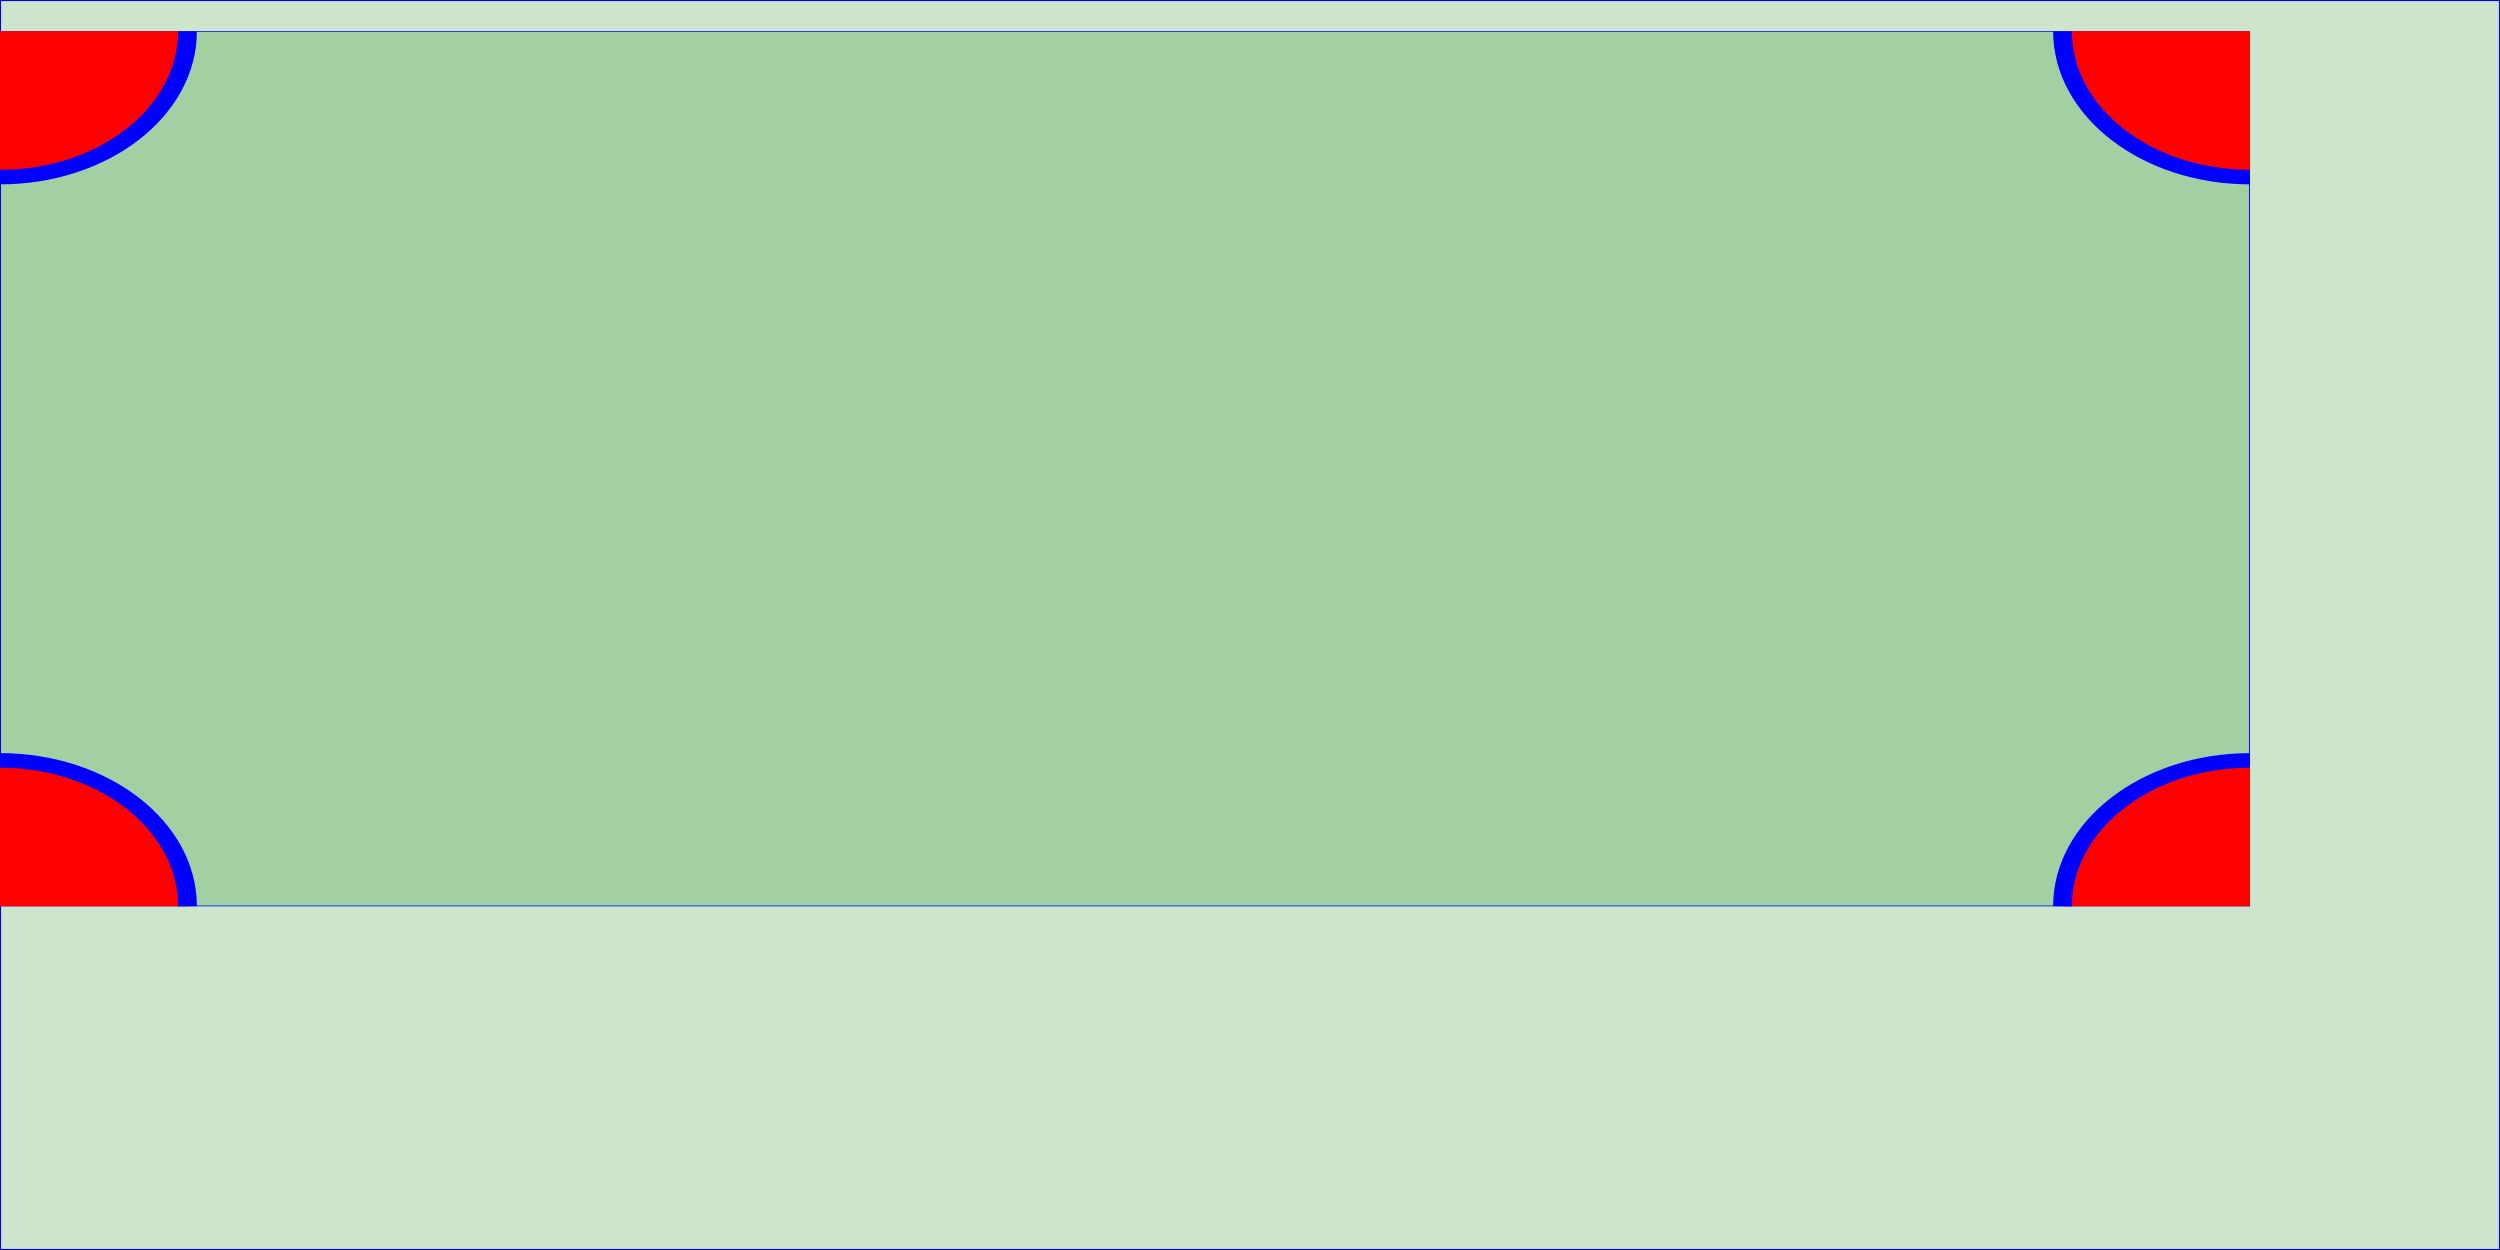
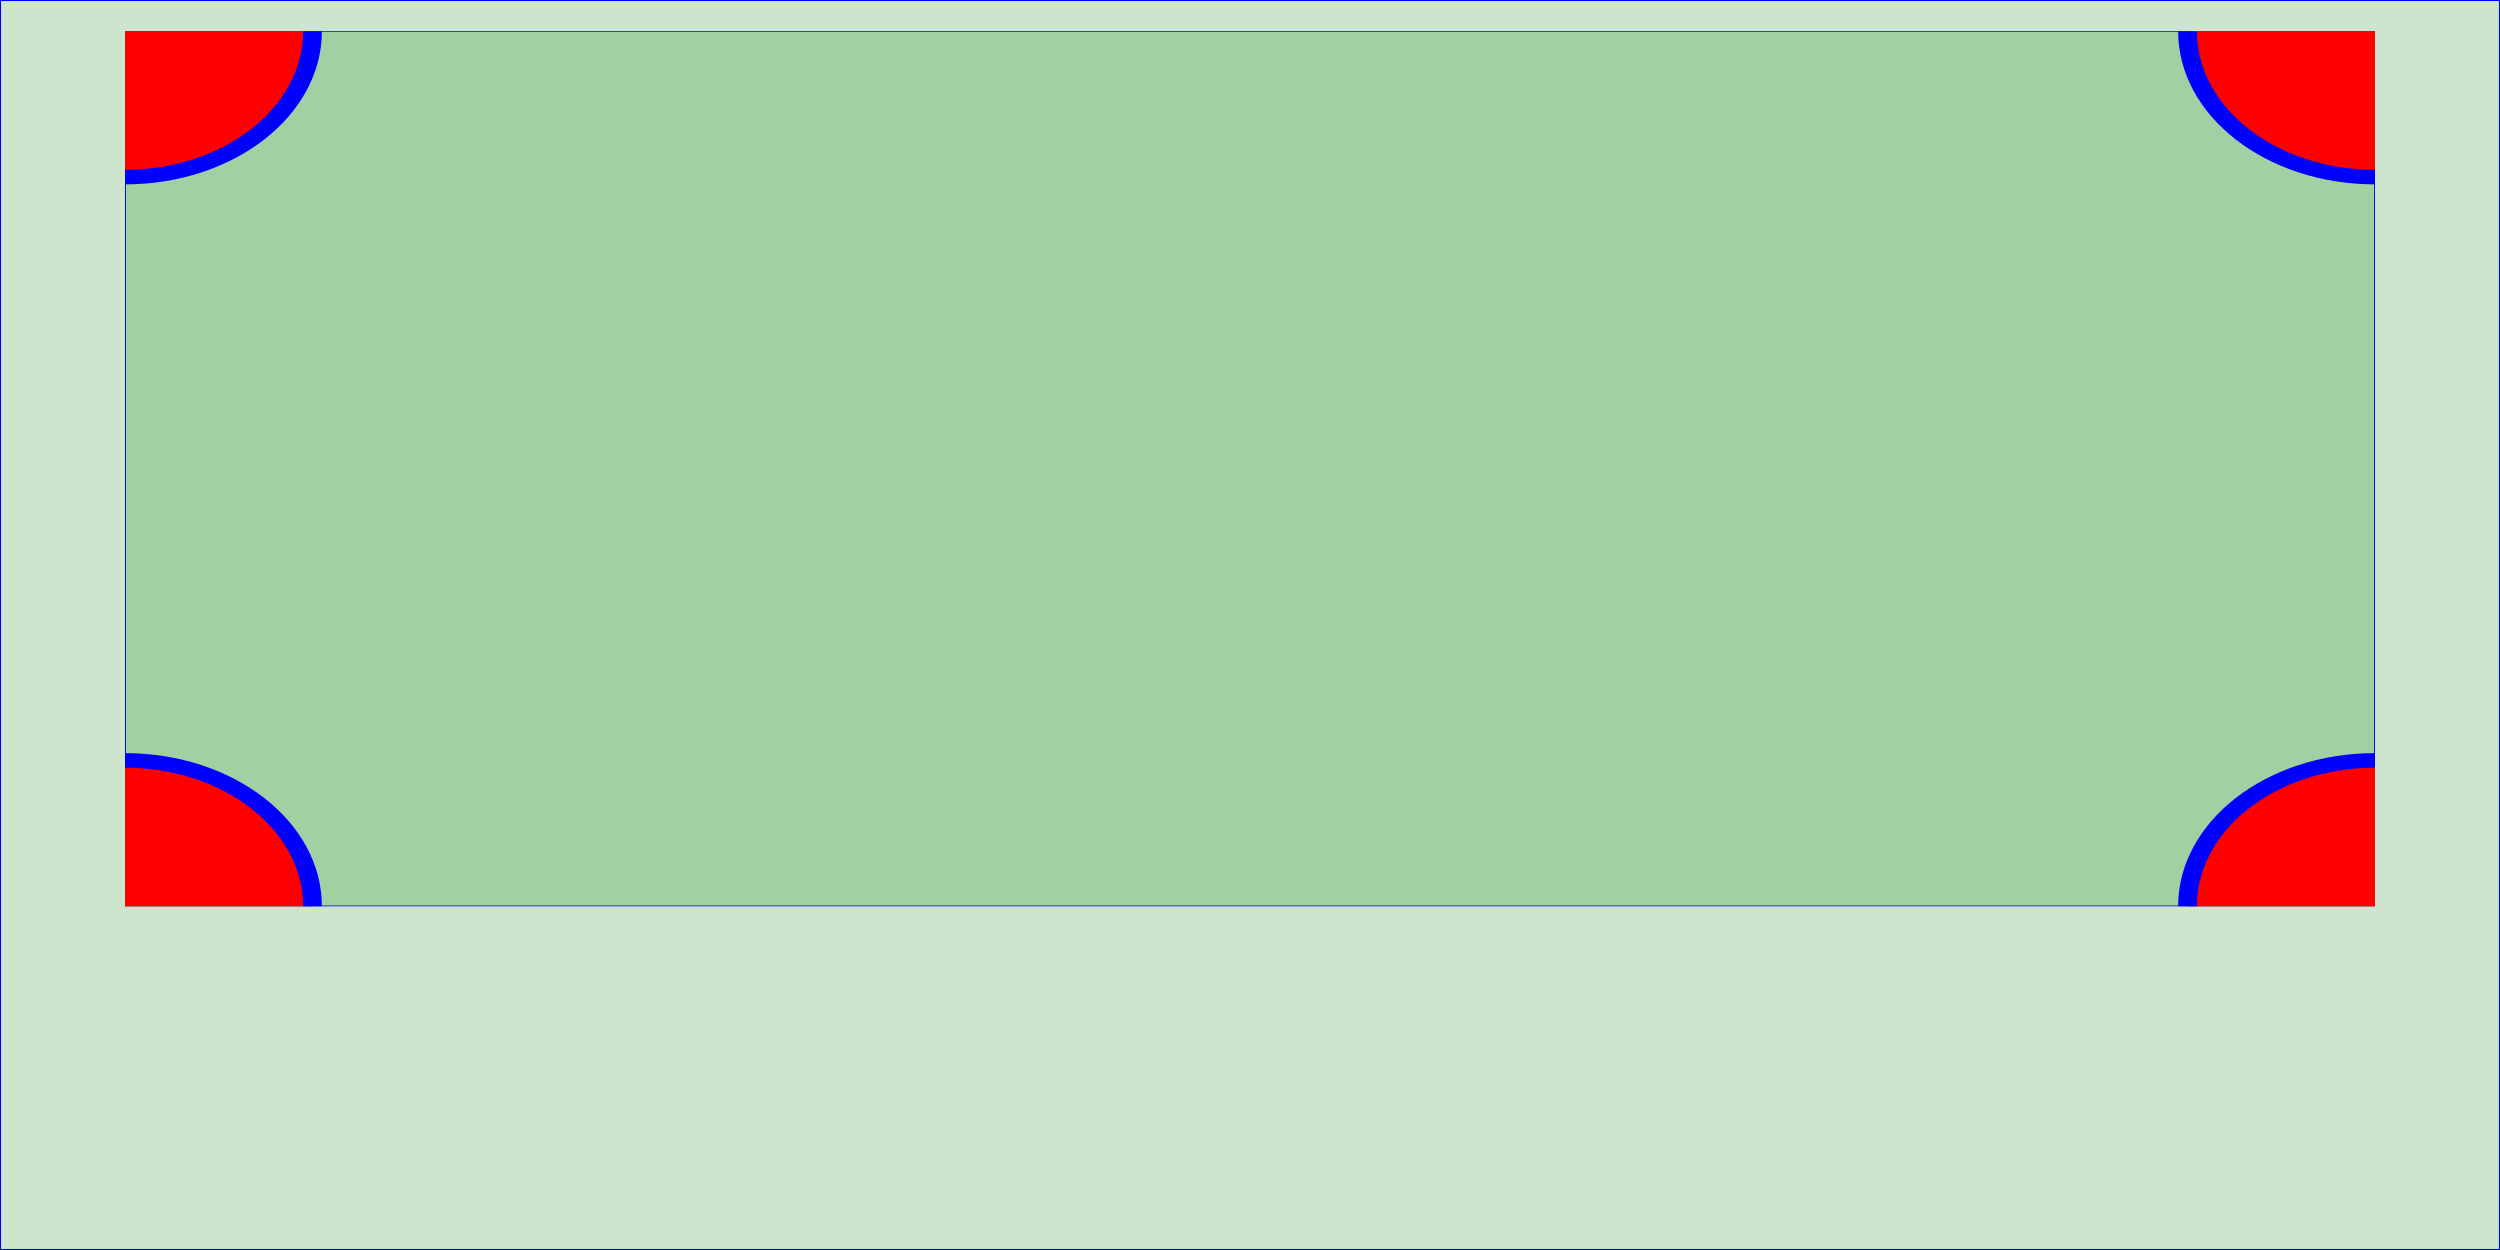
<svg xmlns="http://www.w3.org/2000/svg" id="tle" viewBox="0 0 1200 600" style="width: 100%; height: 100%;" version="1.1">
  <rect x="0" y="0" width="100%" height="100%" style="stroke: blue; fill: green; fill-opacity: 0.2;" />
-   <svg id="tlg" viewBox="0 0 1200 600" width="90%" height="70%" style="overflow: hidden;" x="0%" y="2.5%" version="1.1" preserveAspectRatio="none">
+   <svg id="tlg" viewBox="0 0 1200 600" width="90%" height="70%" style="overflow: hidden;" x="5%" y="2.5%" version="1.1" preserveAspectRatio="none">
    <rect x="0" y="0" width="100%" height="100%" style="stroke: blue; fill: green; fill-opacity: 0.2;" />
    <circle cx="000" cy="000" r="100" fill="red" stroke="blue" stroke-width="10" />
    <circle cx="1200" cy="000" r="100" fill="red" stroke="blue" stroke-width="10" />
    <circle cx="1200" cy="600" r="100" fill="red" stroke="blue" stroke-width="10" />
    <circle cx="000" cy="600" r="100" fill="red" stroke="blue" stroke-width="10" />
  </svg>
</svg>
